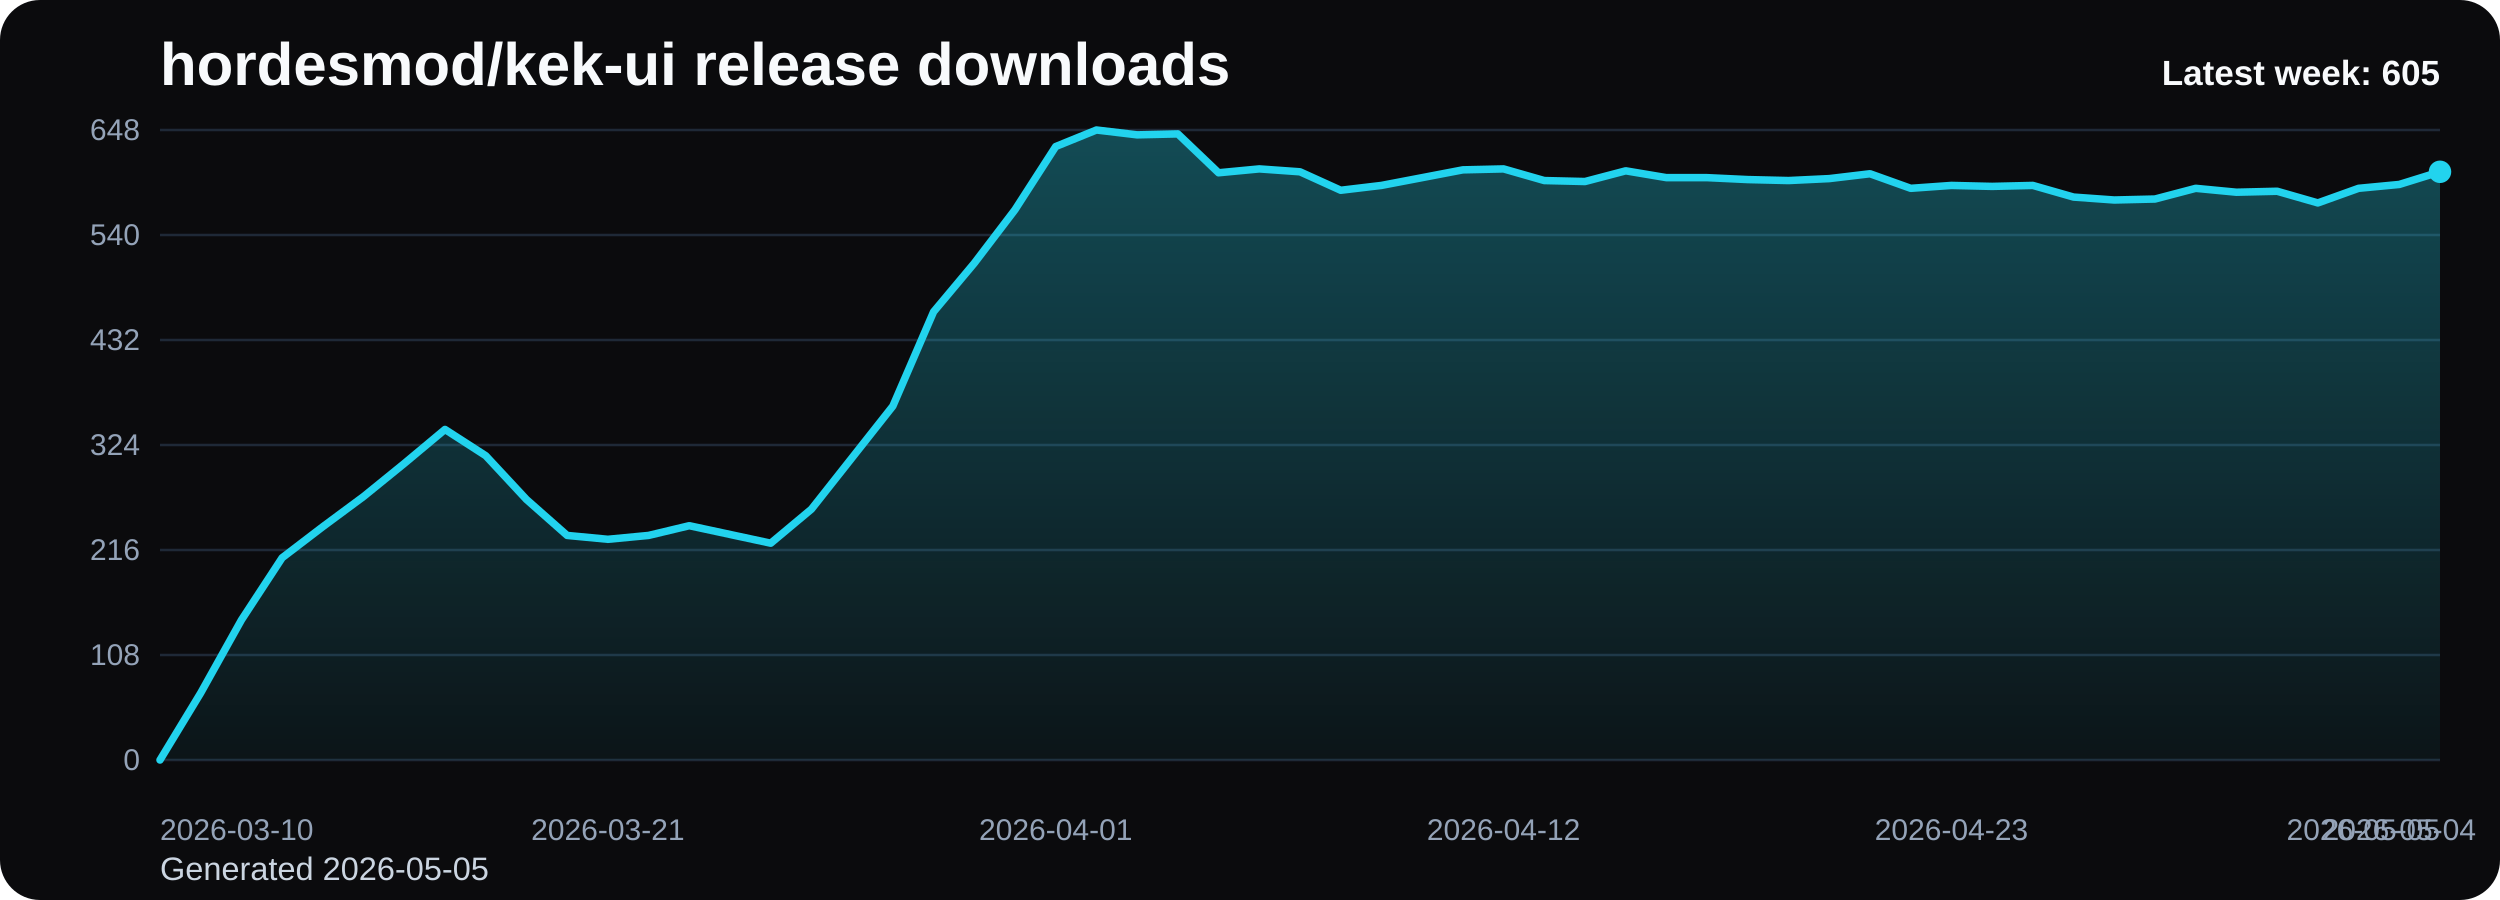
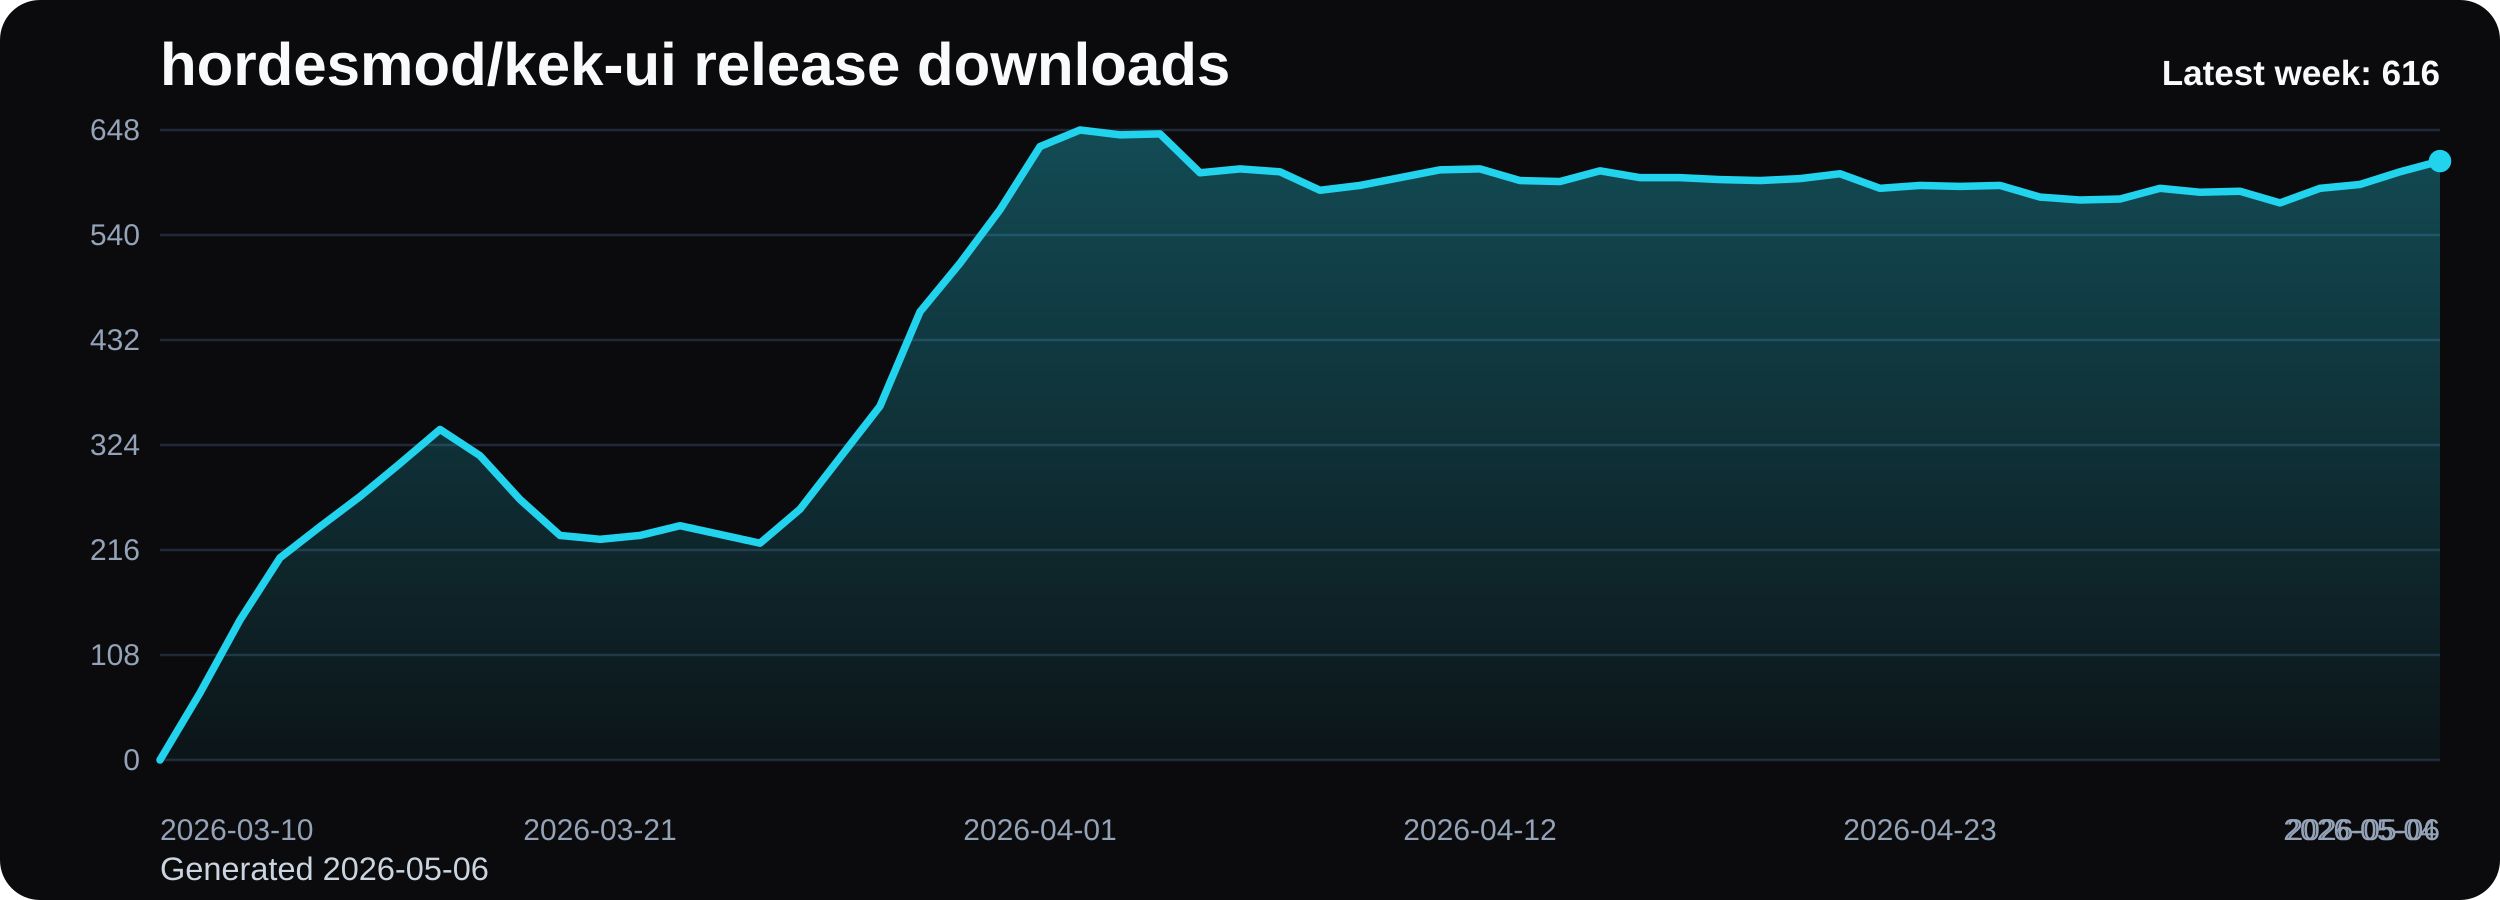
<svg xmlns="http://www.w3.org/2000/svg" viewBox="0 0 1000 360" role="img" aria-label="hordesmod/kek-ui release downloads chart">
  <defs>
    <linearGradient id="fill-weekly-black" x1="0" y1="0" x2="0" y2="1">
      <stop offset="0%" stop-color="#22d3ee" stop-opacity="0.32" />
      <stop offset="100%" stop-color="#22d3ee" stop-opacity="0.05" />
    </linearGradient>
    <style>
      .bg { fill: #0b0b0d; }
      .title { font: 700 24px Arial, sans-serif; fill: #f8fafc; }
      .sub { font: 400 13px Arial, sans-serif; fill: #cbd5e1; }
      .grid { stroke: #1f2937; stroke-width: 1; }
      .axis { font: 400 12px Arial, sans-serif; fill: #94a3b8; }
      .line { fill: none; stroke: #22d3ee; stroke-width: 3; stroke-linecap: round; stroke-linejoin: round; }
      .dot { fill: #22d3ee; }
      .value { font: 600 11px Arial, sans-serif; fill: #cbd5e1; }
      .latest { font: 700 14px Arial, sans-serif; fill: #f8fafc; }
    </style>
  </defs>
  <rect class="bg" x="0" y="0" width="1000" height="360" rx="16" />
  <text class="title" x="64" y="34">hordesmod/kek-ui release downloads</text>
-   <text class="sub" x="64" y="352">Generated 2026-05-05</text>
+   <text class="sub" x="64" y="352">Generated 2026-05-06</text>
  <line x1="64" y1="52.00" x2="976" y2="52.00" class="grid" />
  <text x="56" y="56.00" text-anchor="end" class="axis">648</text>
  <line x1="64" y1="94.00" x2="976" y2="94.00" class="grid" />
  <text x="56" y="98.00" text-anchor="end" class="axis">540</text>
  <line x1="64" y1="136.00" x2="976" y2="136.00" class="grid" />
  <text x="56" y="140.00" text-anchor="end" class="axis">432</text>
  <line x1="64" y1="178.00" x2="976" y2="178.00" class="grid" />
  <text x="56" y="182.00" text-anchor="end" class="axis">324</text>
  <line x1="64" y1="220.00" x2="976" y2="220.00" class="grid" />
  <text x="56" y="224.00" text-anchor="end" class="axis">216</text>
  <line x1="64" y1="262.00" x2="976" y2="262.00" class="grid" />
  <text x="56" y="266.00" text-anchor="end" class="axis">108</text>
  <line x1="64" y1="304.00" x2="976" y2="304.00" class="grid" />
  <text x="56" y="308.00" text-anchor="end" class="axis">0</text>
-   <path d="M 64.00 304 L 64.00 304.00 L 80.29 277.17 L 96.57 248.00 L 112.86 223.11 L 129.14 210.67 L 145.43 198.61 L 161.71 185.39 L 178.00 171.78 L 194.29 182.28 L 210.57 199.78 L 226.86 214.17 L 243.14 215.72 L 259.43 214.17 L 275.71 210.28 L 292.00 213.78 L 308.29 217.28 L 324.57 203.67 L 340.86 183.06 L 357.14 162.44 L 373.43 124.72 L 389.71 105.28 L 406.00 83.89 L 422.29 58.61 L 438.57 52.00 L 454.86 53.94 L 471.14 53.56 L 487.43 69.11 L 503.71 67.56 L 520.00 68.72 L 536.29 76.11 L 552.57 74.17 L 568.86 71.06 L 585.14 67.94 L 601.43 67.56 L 617.71 72.22 L 634.00 72.61 L 650.29 68.33 L 666.57 71.06 L 682.86 71.06 L 699.14 71.83 L 715.43 72.22 L 731.71 71.44 L 748.00 69.50 L 764.29 75.33 L 780.57 74.17 L 796.86 74.56 L 813.14 74.17 L 829.43 78.83 L 845.71 80.00 L 862.00 79.61 L 878.29 75.33 L 894.57 76.89 L 910.86 76.50 L 927.14 81.17 L 943.43 75.33 L 959.71 73.78 L 976.00 68.72 L 976.00 304 Z" fill="url(#fill-weekly-black)" />
-   <polyline class="line" points="64.00,304.00 80.29,277.17 96.57,248.00 112.86,223.11 129.14,210.67 145.43,198.61 161.71,185.39 178.00,171.78 194.29,182.28 210.57,199.78 226.86,214.17 243.14,215.72 259.43,214.17 275.71,210.28 292.00,213.78 308.29,217.28 324.57,203.67 340.86,183.06 357.14,162.44 373.43,124.72 389.71,105.28 406.00,83.89 422.29,58.61 438.57,52.00 454.86,53.94 471.14,53.56 487.43,69.11 503.71,67.56 520.00,68.72 536.29,76.11 552.57,74.17 568.86,71.06 585.14,67.94 601.43,67.56 617.71,72.22 634.00,72.61 650.29,68.33 666.57,71.06 682.86,71.06 699.14,71.83 715.43,72.22 731.71,71.44 748.00,69.50 764.29,75.33 780.57,74.17 796.86,74.56 813.14,74.17 829.43,78.83 845.71,80.00 862.00,79.61 878.29,75.33 894.57,76.89 910.86,76.50 927.14,81.17 943.43,75.33 959.71,73.78 976.00,68.72" />
-   <circle class="dot" cx="976.00" cy="68.72" r="4.5" />
+   <path d="M 64.00 304 L 64.00 304.00 L 80.00 277.17 L 96.00 248.00 L 112.00 223.11 L 128.00 210.67 L 144.00 198.61 L 160.00 185.39 L 176.00 171.78 L 192.00 182.28 L 208.00 199.78 L 224.00 214.17 L 240.00 215.72 L 256.00 214.17 L 272.00 210.28 L 288.00 213.78 L 304.00 217.28 L 320.00 203.67 L 336.00 183.06 L 352.00 162.44 L 368.00 124.72 L 384.00 105.28 L 400.00 83.89 L 416.00 58.61 L 432.00 52.00 L 448.00 53.94 L 464.00 53.56 L 480.00 69.11 L 496.00 67.56 L 512.00 68.72 L 528.00 76.11 L 544.00 74.17 L 560.00 71.06 L 576.00 67.94 L 592.00 67.56 L 608.00 72.22 L 624.00 72.61 L 640.00 68.33 L 656.00 71.06 L 672.00 71.06 L 688.00 71.83 L 704.00 72.22 L 720.00 71.44 L 736.00 69.50 L 752.00 75.33 L 768.00 74.17 L 784.00 74.56 L 800.00 74.17 L 816.00 78.83 L 832.00 80.00 L 848.00 79.61 L 864.00 75.33 L 880.00 76.89 L 896.00 76.50 L 912.00 81.17 L 928.00 75.33 L 944.00 73.78 L 960.00 68.72 L 976.00 64.44 L 976.00 304 Z" fill="url(#fill-weekly-black)" />
+   <polyline class="line" points="64.00,304.00 80.00,277.17 96.00,248.00 112.00,223.11 128.00,210.67 144.00,198.61 160.00,185.39 176.00,171.78 192.00,182.28 208.00,199.78 224.00,214.17 240.00,215.72 256.00,214.17 272.00,210.28 288.00,213.78 304.00,217.28 320.00,203.67 336.00,183.06 352.00,162.44 368.00,124.72 384.00,105.28 400.00,83.89 416.00,58.61 432.00,52.00 448.00,53.94 464.00,53.56 480.00,69.11 496.00,67.56 512.00,68.72 528.00,76.11 544.00,74.17 560.00,71.06 576.00,67.94 592.00,67.56 608.00,72.22 624.00,72.61 640.00,68.33 656.00,71.06 672.00,71.06 688.00,71.83 704.00,72.22 720.00,71.44 736.00,69.50 752.00,75.33 768.00,74.17 784.00,74.56 800.00,74.17 816.00,78.83 832.00,80.00 848.00,79.61 864.00,75.33 880.00,76.89 896.00,76.50 912.00,81.17 928.00,75.33 944.00,73.78 960.00,68.72 976.00,64.44" />
+   <circle class="dot" cx="976.00" cy="64.44" r="4.5" />
  <text class="axis" x="64.00" y="336" text-anchor="start">2026-03-10</text>
-   <text class="axis" x="243.14" y="336" text-anchor="middle">2026-03-21</text>
-   <text class="axis" x="422.29" y="336" text-anchor="middle">2026-04-01</text>
-   <text class="axis" x="601.43" y="336" text-anchor="middle">2026-04-12</text>
-   <text class="axis" x="780.57" y="336" text-anchor="middle">2026-04-23</text>
-   <text class="axis" x="959.71" y="336" text-anchor="middle">2026-05-04</text>
-   <text class="axis" x="976.00" y="336" text-anchor="end">2026-05-05</text>
-   <text class="latest" x="976" y="34" text-anchor="end">Latest week: 605</text>
+   <text class="axis" x="240.00" y="336" text-anchor="middle">2026-03-21</text>
+   <text class="axis" x="416.00" y="336" text-anchor="middle">2026-04-01</text>
+   <text class="axis" x="592.00" y="336" text-anchor="middle">2026-04-12</text>
+   <text class="axis" x="768.00" y="336" text-anchor="middle">2026-04-23</text>
+   <text class="axis" x="944.00" y="336" text-anchor="middle">2026-05-04</text>
+   <text class="axis" x="976.00" y="336" text-anchor="end">2026-05-06</text>
+   <text class="latest" x="976" y="34" text-anchor="end">Latest week: 616</text>
</svg>
